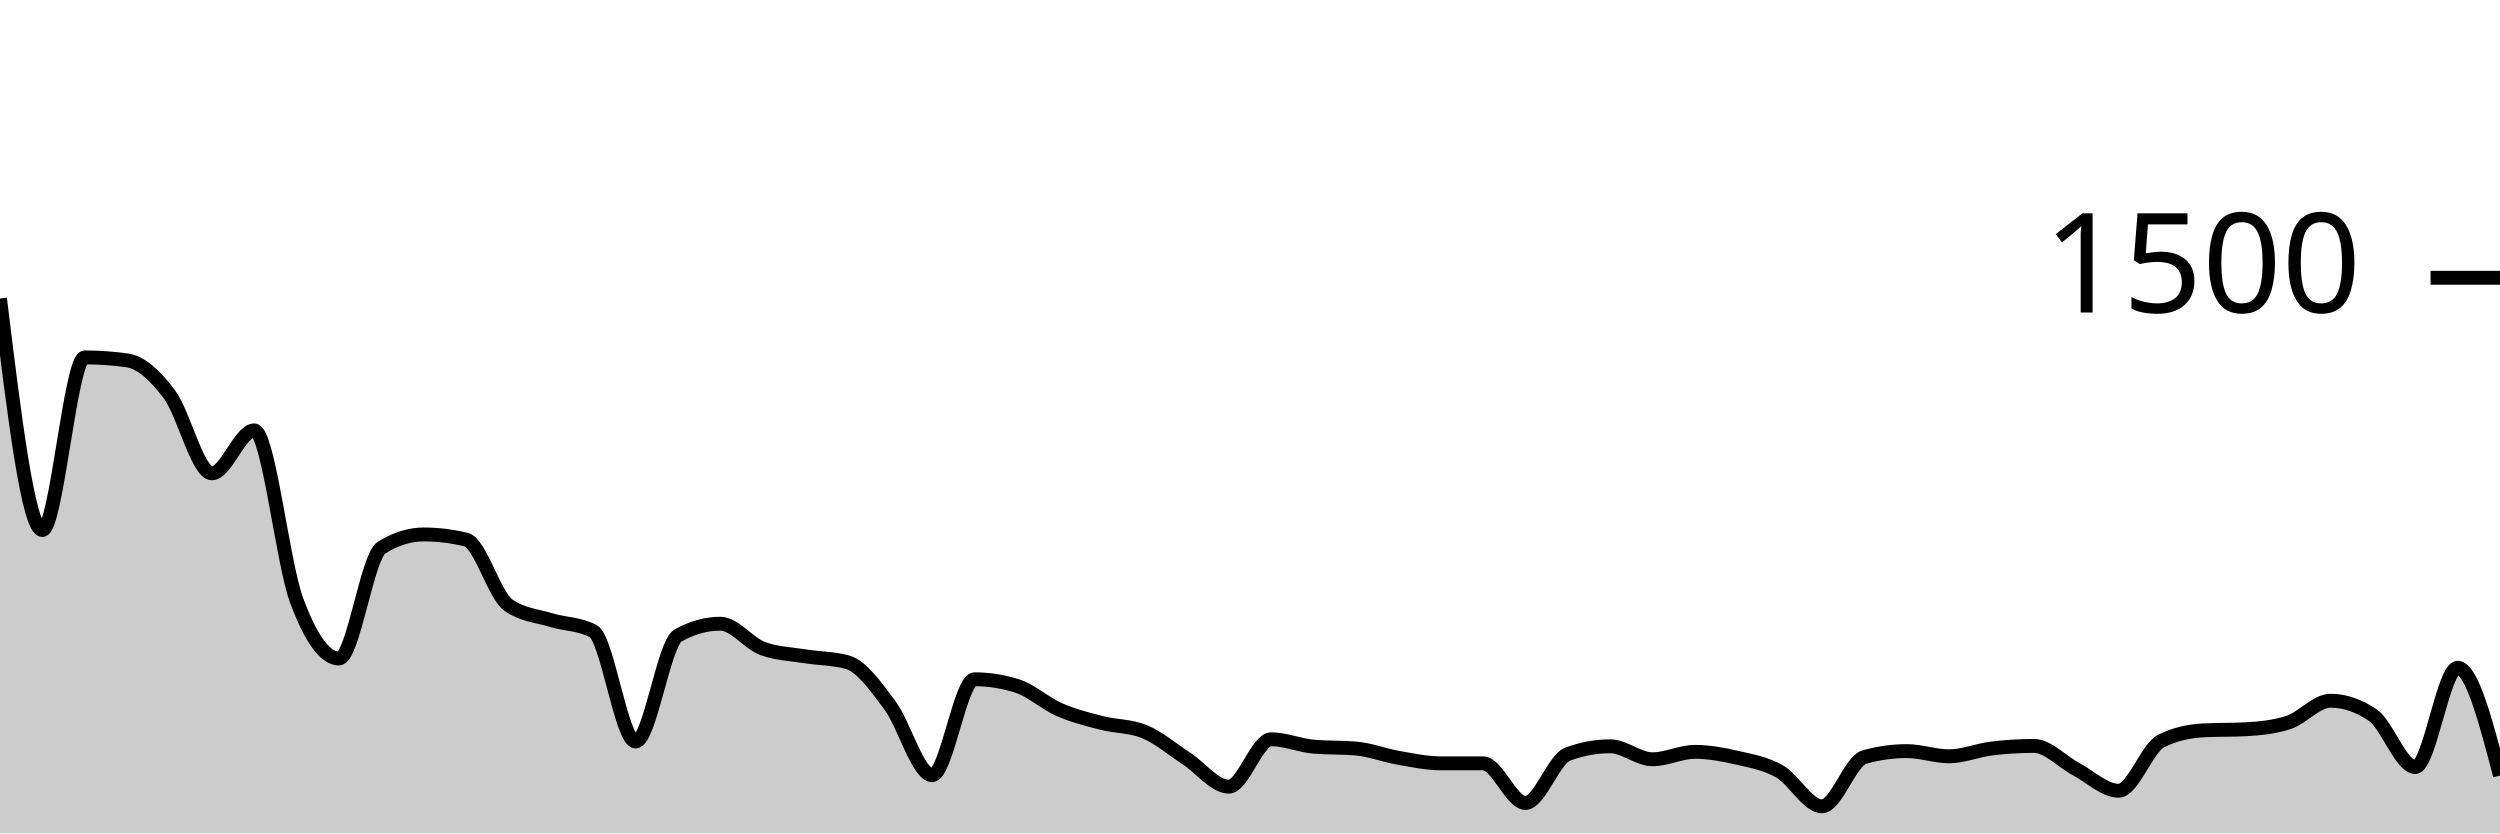
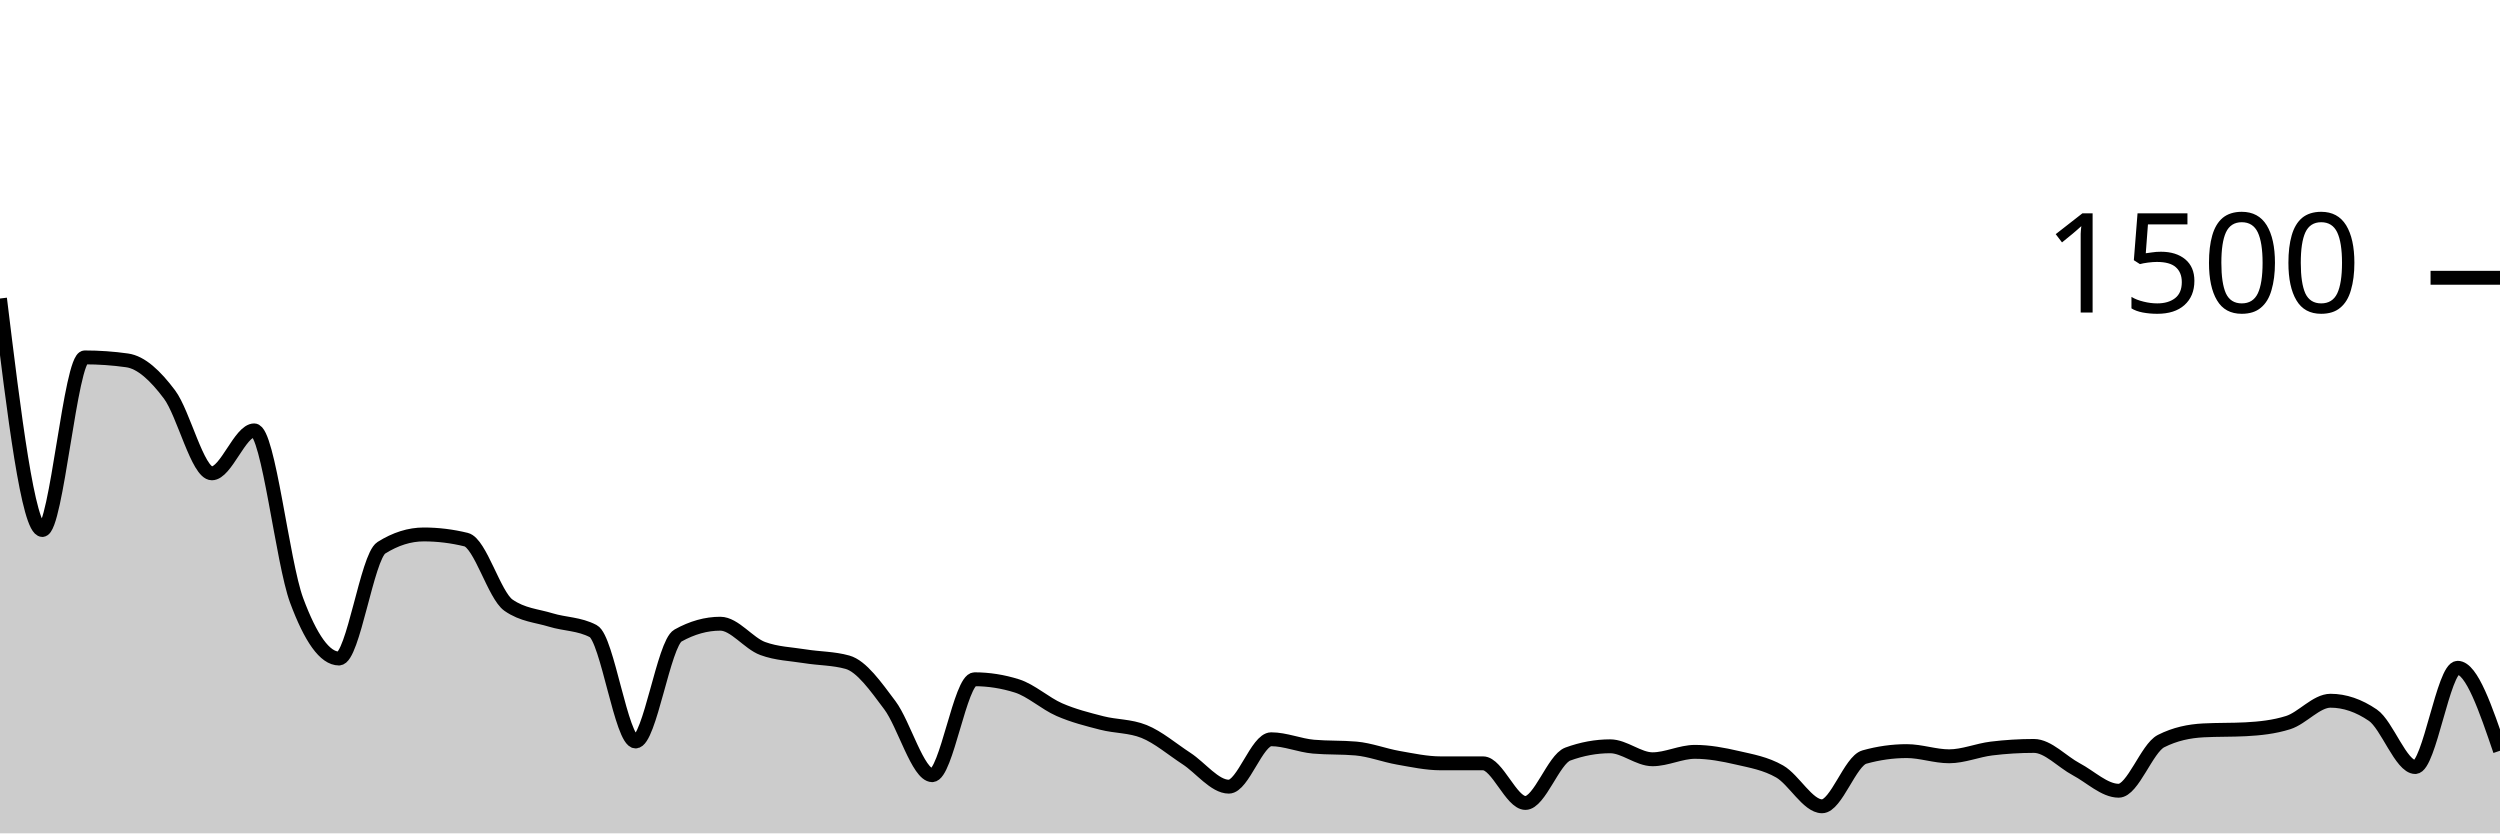
<svg xmlns="http://www.w3.org/2000/svg" viewBox="0 0 180 60">
  <g transform="translate(0,20)">
-     <path class="area" fill="rgba(0, 0, 0, 0.2)" d="M0,1.493C1.017,9.827,2.034,18.16,3.051,18.16C4.068,18.16,5.085,5.733,6.102,5.733C7.119,5.733,8.136,5.804,9.153,5.947C10.169,6.089,11.186,7.044,12.203,8.4C13.22,9.756,14.237,14.08,15.254,14.08C16.271,14.08,17.288,10.987,18.305,10.987C19.322,10.987,20.339,20.489,21.356,23.227C22.373,25.964,23.39,27.413,24.407,27.413C25.424,27.413,26.441,20.08,27.458,19.44C28.475,18.8,29.492,18.48,30.508,18.48C31.525,18.48,32.542,18.604,33.559,18.853C34.576,19.102,35.593,22.862,36.61,23.573C37.627,24.284,38.644,24.329,39.661,24.64C40.678,24.951,41.695,24.907,42.712,25.44C43.729,25.973,44.746,33.387,45.763,33.387C46.78,33.387,47.797,26.329,48.814,25.76C49.831,25.191,50.847,24.907,51.864,24.907C52.881,24.907,53.898,26.32,54.915,26.693C55.932,27.067,56.949,27.089,57.966,27.253C58.983,27.418,60,27.396,61.017,27.68C62.034,27.964,63.051,29.418,64.068,30.773C65.085,32.129,66.102,35.813,67.119,35.813C68.136,35.813,69.153,28.907,70.169,28.907C71.186,28.907,72.203,29.067,73.22,29.387C74.237,29.707,75.254,30.649,76.271,31.093C77.288,31.538,78.305,31.791,79.322,32.053C80.339,32.316,81.356,32.258,82.373,32.667C83.39,33.076,84.407,33.951,85.424,34.613C86.441,35.276,87.458,36.64,88.475,36.64C89.492,36.64,90.508,33.227,91.525,33.227C92.542,33.227,93.559,33.671,94.576,33.76C95.593,33.849,96.61,33.804,97.627,33.893C98.644,33.982,99.661,34.382,100.678,34.56C101.695,34.738,102.712,34.96,103.729,34.96C104.746,34.96,105.763,34.96,106.78,34.96C107.797,34.96,108.814,37.813,109.831,37.813C110.847,37.813,111.864,34.667,112.881,34.293C113.898,33.92,114.915,33.733,115.932,33.733C116.949,33.733,117.966,34.667,118.983,34.667C120,34.667,121.017,34.133,122.034,34.133C123.051,34.133,124.068,34.324,125.085,34.56C126.102,34.796,127.119,34.964,128.136,35.547C129.153,36.129,130.169,38.053,131.186,38.053C132.203,38.053,133.22,34.791,134.237,34.507C135.254,34.222,136.271,34.08,137.288,34.08C138.305,34.08,139.322,34.453,140.339,34.453C141.356,34.453,142.373,34.018,143.39,33.893C144.407,33.769,145.424,33.707,146.441,33.707C147.458,33.707,148.475,34.849,149.492,35.387C150.508,35.924,151.525,36.933,152.542,36.933C153.559,36.933,154.576,33.876,155.593,33.36C156.61,32.844,157.627,32.64,158.644,32.587C159.661,32.533,160.678,32.56,161.695,32.507C162.712,32.453,163.729,32.347,164.746,32.027C165.763,31.707,166.78,30.453,167.797,30.453C168.814,30.453,169.831,30.8,170.847,31.493C171.864,32.187,172.881,35.227,173.898,35.227C174.915,35.227,175.932,28.08,176.949,28.08C177.966,28.08,178.983,31.96,180,35.84L180,40C178.983,40,177.966,40,176.949,40C175.932,40,174.915,40,173.898,40C172.881,40,171.864,40,170.847,40C169.831,40,168.814,40,167.797,40C166.78,40,165.763,40,164.746,40C163.729,40,162.712,40,161.695,40C160.678,40,159.661,40,158.644,40C157.627,40,156.61,40,155.593,40C154.576,40,153.559,40,152.542,40C151.525,40,150.508,40,149.492,40C148.475,40,147.458,40,146.441,40C145.424,40,144.407,40,143.39,40C142.373,40,141.356,40,140.339,40C139.322,40,138.305,40,137.288,40C136.271,40,135.254,40,134.237,40C133.22,40,132.203,40,131.186,40C130.169,40,129.153,40,128.136,40C127.119,40,126.102,40,125.085,40C124.068,40,123.051,40,122.034,40C121.017,40,120,40,118.983,40C117.966,40,116.949,40,115.932,40C114.915,40,113.898,40,112.881,40C111.864,40,110.847,40,109.831,40C108.814,40,107.797,40,106.78,40C105.763,40,104.746,40,103.729,40C102.712,40,101.695,40,100.678,40C99.661,40,98.644,40,97.627,40C96.61,40,95.593,40,94.576,40C93.559,40,92.542,40,91.525,40C90.508,40,89.492,40,88.475,40C87.458,40,86.441,40,85.424,40C84.407,40,83.39,40,82.373,40C81.356,40,80.339,40,79.322,40C78.305,40,77.288,40,76.271,40C75.254,40,74.237,40,73.22,40C72.203,40,71.186,40,70.169,40C69.153,40,68.136,40,67.119,40C66.102,40,65.085,40,64.068,40C63.051,40,62.034,40,61.017,40C60,40,58.983,40,57.966,40C56.949,40,55.932,40,54.915,40C53.898,40,52.881,40,51.864,40C50.847,40,49.831,40,48.814,40C47.797,40,46.78,40,45.763,40C44.746,40,43.729,40,42.712,40C41.695,40,40.678,40,39.661,40C38.644,40,37.627,40,36.61,40C35.593,40,34.576,40,33.559,40C32.542,40,31.525,40,30.508,40C29.492,40,28.475,40,27.458,40C26.441,40,25.424,40,24.407,40C23.39,40,22.373,40,21.356,40C20.339,40,19.322,40,18.305,40C17.288,40,16.271,40,15.254,40C14.237,40,13.22,40,12.203,40C11.186,40,10.169,40,9.153,40C8.136,40,7.119,40,6.102,40C5.085,40,4.068,40,3.051,40C2.034,40,1.017,40,0,40Z" />
-     <path class="line" stroke="black" fill="none" d="M0,1.493C1.017,9.827,2.034,18.16,3.051,18.16C4.068,18.16,5.085,5.733,6.102,5.733C7.119,5.733,8.136,5.804,9.153,5.947C10.169,6.089,11.186,7.044,12.203,8.4C13.22,9.756,14.237,14.08,15.254,14.08C16.271,14.08,17.288,10.987,18.305,10.987C19.322,10.987,20.339,20.489,21.356,23.227C22.373,25.964,23.39,27.413,24.407,27.413C25.424,27.413,26.441,20.08,27.458,19.44C28.475,18.8,29.492,18.48,30.508,18.48C31.525,18.48,32.542,18.604,33.559,18.853C34.576,19.102,35.593,22.862,36.61,23.573C37.627,24.284,38.644,24.329,39.661,24.64C40.678,24.951,41.695,24.907,42.712,25.44C43.729,25.973,44.746,33.387,45.763,33.387C46.78,33.387,47.797,26.329,48.814,25.76C49.831,25.191,50.847,24.907,51.864,24.907C52.881,24.907,53.898,26.32,54.915,26.693C55.932,27.067,56.949,27.089,57.966,27.253C58.983,27.418,60,27.396,61.017,27.68C62.034,27.964,63.051,29.418,64.068,30.773C65.085,32.129,66.102,35.813,67.119,35.813C68.136,35.813,69.153,28.907,70.169,28.907C71.186,28.907,72.203,29.067,73.22,29.387C74.237,29.707,75.254,30.649,76.271,31.093C77.288,31.538,78.305,31.791,79.322,32.053C80.339,32.316,81.356,32.258,82.373,32.667C83.39,33.076,84.407,33.951,85.424,34.613C86.441,35.276,87.458,36.64,88.475,36.64C89.492,36.64,90.508,33.227,91.525,33.227C92.542,33.227,93.559,33.671,94.576,33.76C95.593,33.849,96.61,33.804,97.627,33.893C98.644,33.982,99.661,34.382,100.678,34.56C101.695,34.738,102.712,34.96,103.729,34.96C104.746,34.96,105.763,34.96,106.78,34.96C107.797,34.96,108.814,37.813,109.831,37.813C110.847,37.813,111.864,34.667,112.881,34.293C113.898,33.92,114.915,33.733,115.932,33.733C116.949,33.733,117.966,34.667,118.983,34.667C120,34.667,121.017,34.133,122.034,34.133C123.051,34.133,124.068,34.324,125.085,34.56C126.102,34.796,127.119,34.964,128.136,35.547C129.153,36.129,130.169,38.053,131.186,38.053C132.203,38.053,133.22,34.791,134.237,34.507C135.254,34.222,136.271,34.08,137.288,34.08C138.305,34.08,139.322,34.453,140.339,34.453C141.356,34.453,142.373,34.018,143.39,33.893C144.407,33.769,145.424,33.707,146.441,33.707C147.458,33.707,148.475,34.849,149.492,35.387C150.508,35.924,151.525,36.933,152.542,36.933C153.559,36.933,154.576,33.876,155.593,33.36C156.61,32.844,157.627,32.64,158.644,32.587C159.661,32.533,160.678,32.56,161.695,32.507C162.712,32.453,163.729,32.347,164.746,32.027C165.763,31.707,166.78,30.453,167.797,30.453C168.814,30.453,169.831,30.8,170.847,31.493C171.864,32.187,172.881,35.227,173.898,35.227C174.915,35.227,175.932,28.08,176.949,28.08C177.966,28.08,178.983,31.96,180,35.84" />
+     <path class="area" fill="rgba(0, 0, 0, 0.2)" d="M0,1.493C1.017,9.827,2.034,18.16,3.051,18.16C4.068,18.16,5.085,5.733,6.102,5.733C7.119,5.733,8.136,5.804,9.153,5.947C10.169,6.089,11.186,7.044,12.203,8.4C13.22,9.756,14.237,14.08,15.254,14.08C16.271,14.08,17.288,10.987,18.305,10.987C19.322,10.987,20.339,20.489,21.356,23.227C22.373,25.964,23.39,27.413,24.407,27.413C25.424,27.413,26.441,20.08,27.458,19.44C28.475,18.8,29.492,18.48,30.508,18.48C31.525,18.48,32.542,18.604,33.559,18.853C34.576,19.102,35.593,22.862,36.61,23.573C37.627,24.284,38.644,24.329,39.661,24.64C40.678,24.951,41.695,24.907,42.712,25.44C43.729,25.973,44.746,33.387,45.763,33.387C46.78,33.387,47.797,26.329,48.814,25.76C49.831,25.191,50.847,24.907,51.864,24.907C52.881,24.907,53.898,26.32,54.915,26.693C55.932,27.067,56.949,27.089,57.966,27.253C58.983,27.418,60,27.396,61.017,27.68C62.034,27.964,63.051,29.418,64.068,30.773C65.085,32.129,66.102,35.813,67.119,35.813C68.136,35.813,69.153,28.907,70.169,28.907C71.186,28.907,72.203,29.067,73.22,29.387C74.237,29.707,75.254,30.649,76.271,31.093C77.288,31.538,78.305,31.791,79.322,32.053C80.339,32.316,81.356,32.258,82.373,32.667C83.39,33.076,84.407,33.951,85.424,34.613C86.441,35.276,87.458,36.64,88.475,36.64C89.492,36.64,90.508,33.227,91.525,33.227C92.542,33.227,93.559,33.671,94.576,33.76C95.593,33.849,96.61,33.804,97.627,33.893C98.644,33.982,99.661,34.382,100.678,34.56C101.695,34.738,102.712,34.96,103.729,34.96C104.746,34.96,105.763,34.96,106.78,34.96C107.797,34.96,108.814,37.813,109.831,37.813C110.847,37.813,111.864,34.667,112.881,34.293C113.898,33.92,114.915,33.733,115.932,33.733C116.949,33.733,117.966,34.667,118.983,34.667C120,34.667,121.017,34.133,122.034,34.133C123.051,34.133,124.068,34.324,125.085,34.56C126.102,34.796,127.119,34.964,128.136,35.547C129.153,36.129,130.169,38.053,131.186,38.053C132.203,38.053,133.22,34.791,134.237,34.507C135.254,34.222,136.271,34.08,137.288,34.08C138.305,34.08,139.322,34.453,140.339,34.453C141.356,34.453,142.373,34.018,143.39,33.893C144.407,33.769,145.424,33.707,146.441,33.707C147.458,33.707,148.475,34.849,149.492,35.387C150.508,35.924,151.525,36.933,152.542,36.933C153.559,36.933,154.576,33.876,155.593,33.36C156.61,32.844,157.627,32.64,158.644,32.587C159.661,32.533,160.678,32.56,161.695,32.507C162.712,32.453,163.729,32.347,164.746,32.027C165.763,31.707,166.78,30.453,167.797,30.453C168.814,30.453,169.831,30.8,170.847,31.493C171.864,32.187,172.881,35.227,173.898,35.227C174.915,35.227,175.932,28.08,176.949,28.08C177.966,28.08,178.983,31.067,180,34.053L180,40C178.983,40,177.966,40,176.949,40C175.932,40,174.915,40,173.898,40C172.881,40,171.864,40,170.847,40C169.831,40,168.814,40,167.797,40C166.78,40,165.763,40,164.746,40C163.729,40,162.712,40,161.695,40C160.678,40,159.661,40,158.644,40C157.627,40,156.61,40,155.593,40C154.576,40,153.559,40,152.542,40C151.525,40,150.508,40,149.492,40C148.475,40,147.458,40,146.441,40C145.424,40,144.407,40,143.39,40C142.373,40,141.356,40,140.339,40C139.322,40,138.305,40,137.288,40C136.271,40,135.254,40,134.237,40C133.22,40,132.203,40,131.186,40C130.169,40,129.153,40,128.136,40C127.119,40,126.102,40,125.085,40C124.068,40,123.051,40,122.034,40C121.017,40,120,40,118.983,40C117.966,40,116.949,40,115.932,40C114.915,40,113.898,40,112.881,40C111.864,40,110.847,40,109.831,40C108.814,40,107.797,40,106.78,40C105.763,40,104.746,40,103.729,40C102.712,40,101.695,40,100.678,40C99.661,40,98.644,40,97.627,40C96.61,40,95.593,40,94.576,40C93.559,40,92.542,40,91.525,40C90.508,40,89.492,40,88.475,40C87.458,40,86.441,40,85.424,40C84.407,40,83.39,40,82.373,40C81.356,40,80.339,40,79.322,40C78.305,40,77.288,40,76.271,40C75.254,40,74.237,40,73.22,40C72.203,40,71.186,40,70.169,40C69.153,40,68.136,40,67.119,40C66.102,40,65.085,40,64.068,40C63.051,40,62.034,40,61.017,40C60,40,58.983,40,57.966,40C56.949,40,55.932,40,54.915,40C53.898,40,52.881,40,51.864,40C50.847,40,49.831,40,48.814,40C47.797,40,46.78,40,45.763,40C44.746,40,43.729,40,42.712,40C41.695,40,40.678,40,39.661,40C38.644,40,37.627,40,36.61,40C35.593,40,34.576,40,33.559,40C32.542,40,31.525,40,30.508,40C29.492,40,28.475,40,27.458,40C26.441,40,25.424,40,24.407,40C23.39,40,22.373,40,21.356,40C20.339,40,19.322,40,18.305,40C17.288,40,16.271,40,15.254,40C14.237,40,13.22,40,12.203,40C11.186,40,10.169,40,9.153,40C8.136,40,7.119,40,6.102,40C5.085,40,4.068,40,3.051,40C2.034,40,1.017,40,0,40Z" />
+     <path class="line" stroke="black" fill="none" d="M0,1.493C1.017,9.827,2.034,18.16,3.051,18.16C4.068,18.16,5.085,5.733,6.102,5.733C7.119,5.733,8.136,5.804,9.153,5.947C10.169,6.089,11.186,7.044,12.203,8.4C13.22,9.756,14.237,14.08,15.254,14.08C16.271,14.08,17.288,10.987,18.305,10.987C19.322,10.987,20.339,20.489,21.356,23.227C22.373,25.964,23.39,27.413,24.407,27.413C25.424,27.413,26.441,20.08,27.458,19.44C28.475,18.8,29.492,18.48,30.508,18.48C31.525,18.48,32.542,18.604,33.559,18.853C34.576,19.102,35.593,22.862,36.61,23.573C37.627,24.284,38.644,24.329,39.661,24.64C40.678,24.951,41.695,24.907,42.712,25.44C43.729,25.973,44.746,33.387,45.763,33.387C46.78,33.387,47.797,26.329,48.814,25.76C49.831,25.191,50.847,24.907,51.864,24.907C52.881,24.907,53.898,26.32,54.915,26.693C55.932,27.067,56.949,27.089,57.966,27.253C58.983,27.418,60,27.396,61.017,27.68C62.034,27.964,63.051,29.418,64.068,30.773C65.085,32.129,66.102,35.813,67.119,35.813C68.136,35.813,69.153,28.907,70.169,28.907C71.186,28.907,72.203,29.067,73.22,29.387C74.237,29.707,75.254,30.649,76.271,31.093C77.288,31.538,78.305,31.791,79.322,32.053C80.339,32.316,81.356,32.258,82.373,32.667C83.39,33.076,84.407,33.951,85.424,34.613C86.441,35.276,87.458,36.64,88.475,36.64C89.492,36.64,90.508,33.227,91.525,33.227C92.542,33.227,93.559,33.671,94.576,33.76C95.593,33.849,96.61,33.804,97.627,33.893C98.644,33.982,99.661,34.382,100.678,34.56C101.695,34.738,102.712,34.96,103.729,34.96C104.746,34.96,105.763,34.96,106.78,34.96C107.797,34.96,108.814,37.813,109.831,37.813C110.847,37.813,111.864,34.667,112.881,34.293C113.898,33.92,114.915,33.733,115.932,33.733C116.949,33.733,117.966,34.667,118.983,34.667C120,34.667,121.017,34.133,122.034,34.133C123.051,34.133,124.068,34.324,125.085,34.56C126.102,34.796,127.119,34.964,128.136,35.547C129.153,36.129,130.169,38.053,131.186,38.053C132.203,38.053,133.22,34.791,134.237,34.507C135.254,34.222,136.271,34.08,137.288,34.08C138.305,34.08,139.322,34.453,140.339,34.453C141.356,34.453,142.373,34.018,143.39,33.893C144.407,33.769,145.424,33.707,146.441,33.707C147.458,33.707,148.475,34.849,149.492,35.387C150.508,35.924,151.525,36.933,152.542,36.933C153.559,36.933,154.576,33.876,155.593,33.36C156.61,32.844,157.627,32.64,158.644,32.587C159.661,32.533,160.678,32.56,161.695,32.507C162.712,32.453,163.729,32.347,164.746,32.027C165.763,31.707,166.78,30.453,167.797,30.453C168.814,30.453,169.831,30.8,170.847,31.493C171.864,32.187,172.881,35.227,173.898,35.227C174.915,35.227,175.932,28.08,176.949,28.08C177.966,28.08,178.983,31.067,180,34.053" />
    <path class="axis-ceiling" stroke-width="1" stroke="black" fill="none" d="M175,0L180,0" />
    <text class="axis-ceiling-label" font-family="sans-serif" text-anchor="end" font-size="10px" x="170" y="2.5">1500</text>
  </g>
</svg>
